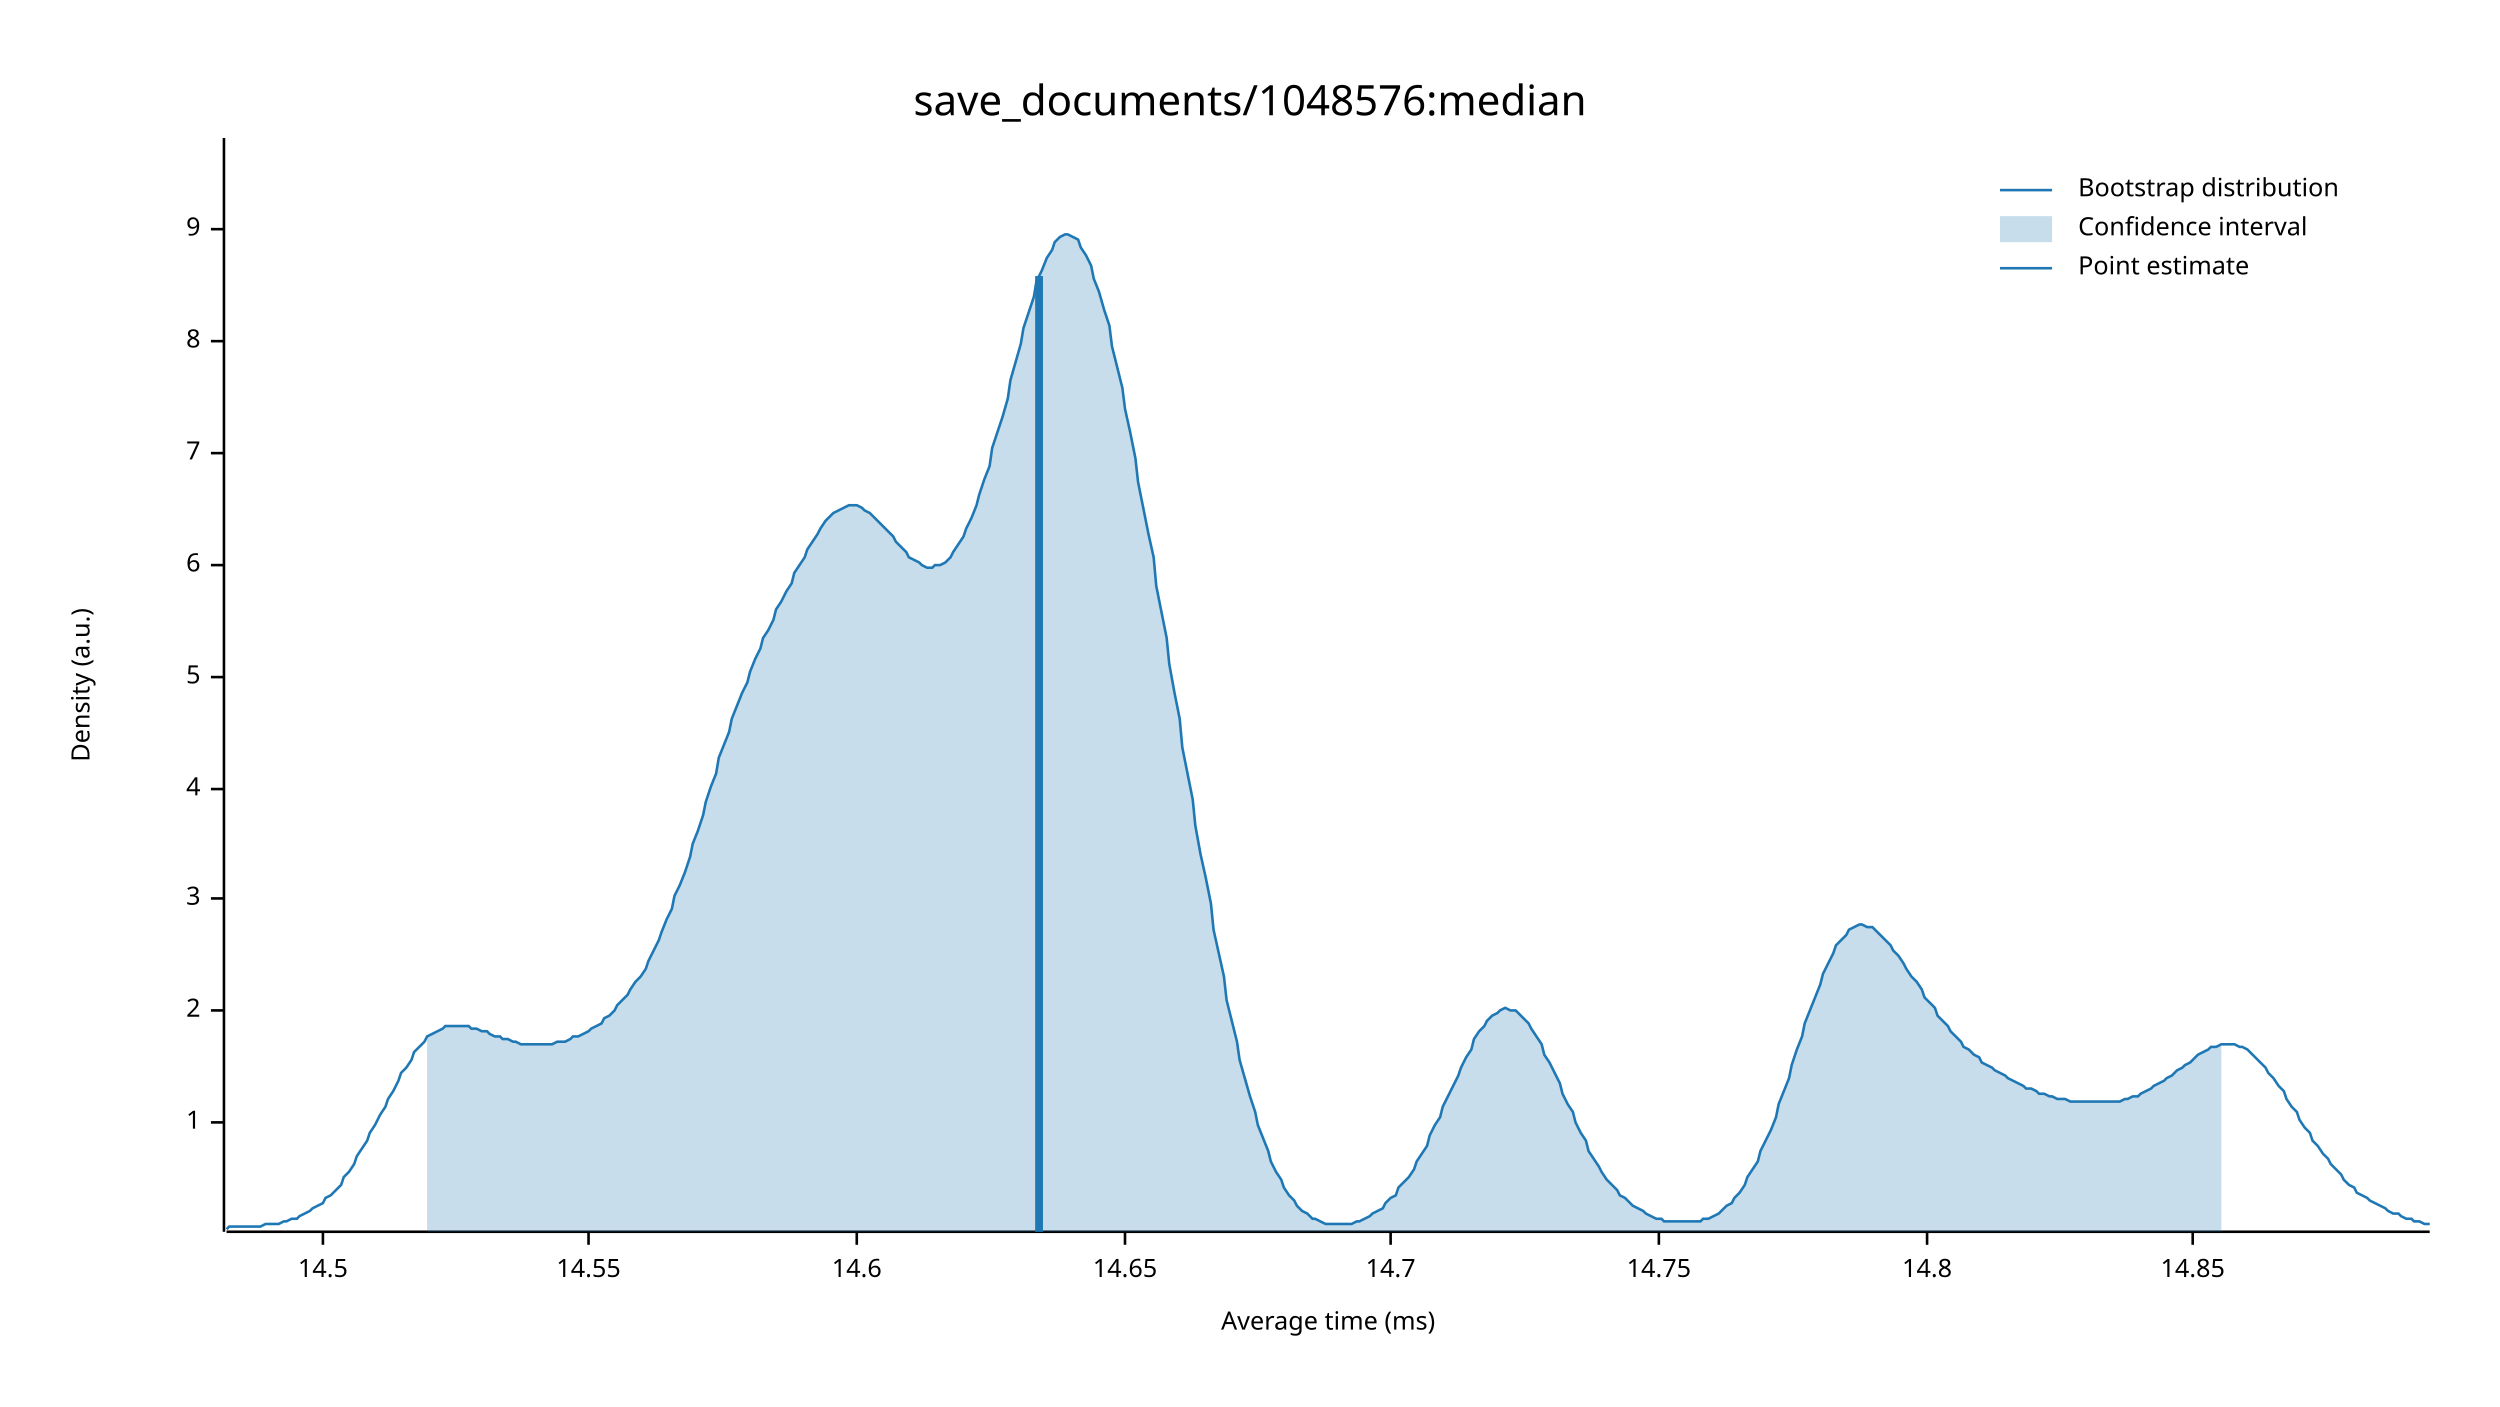
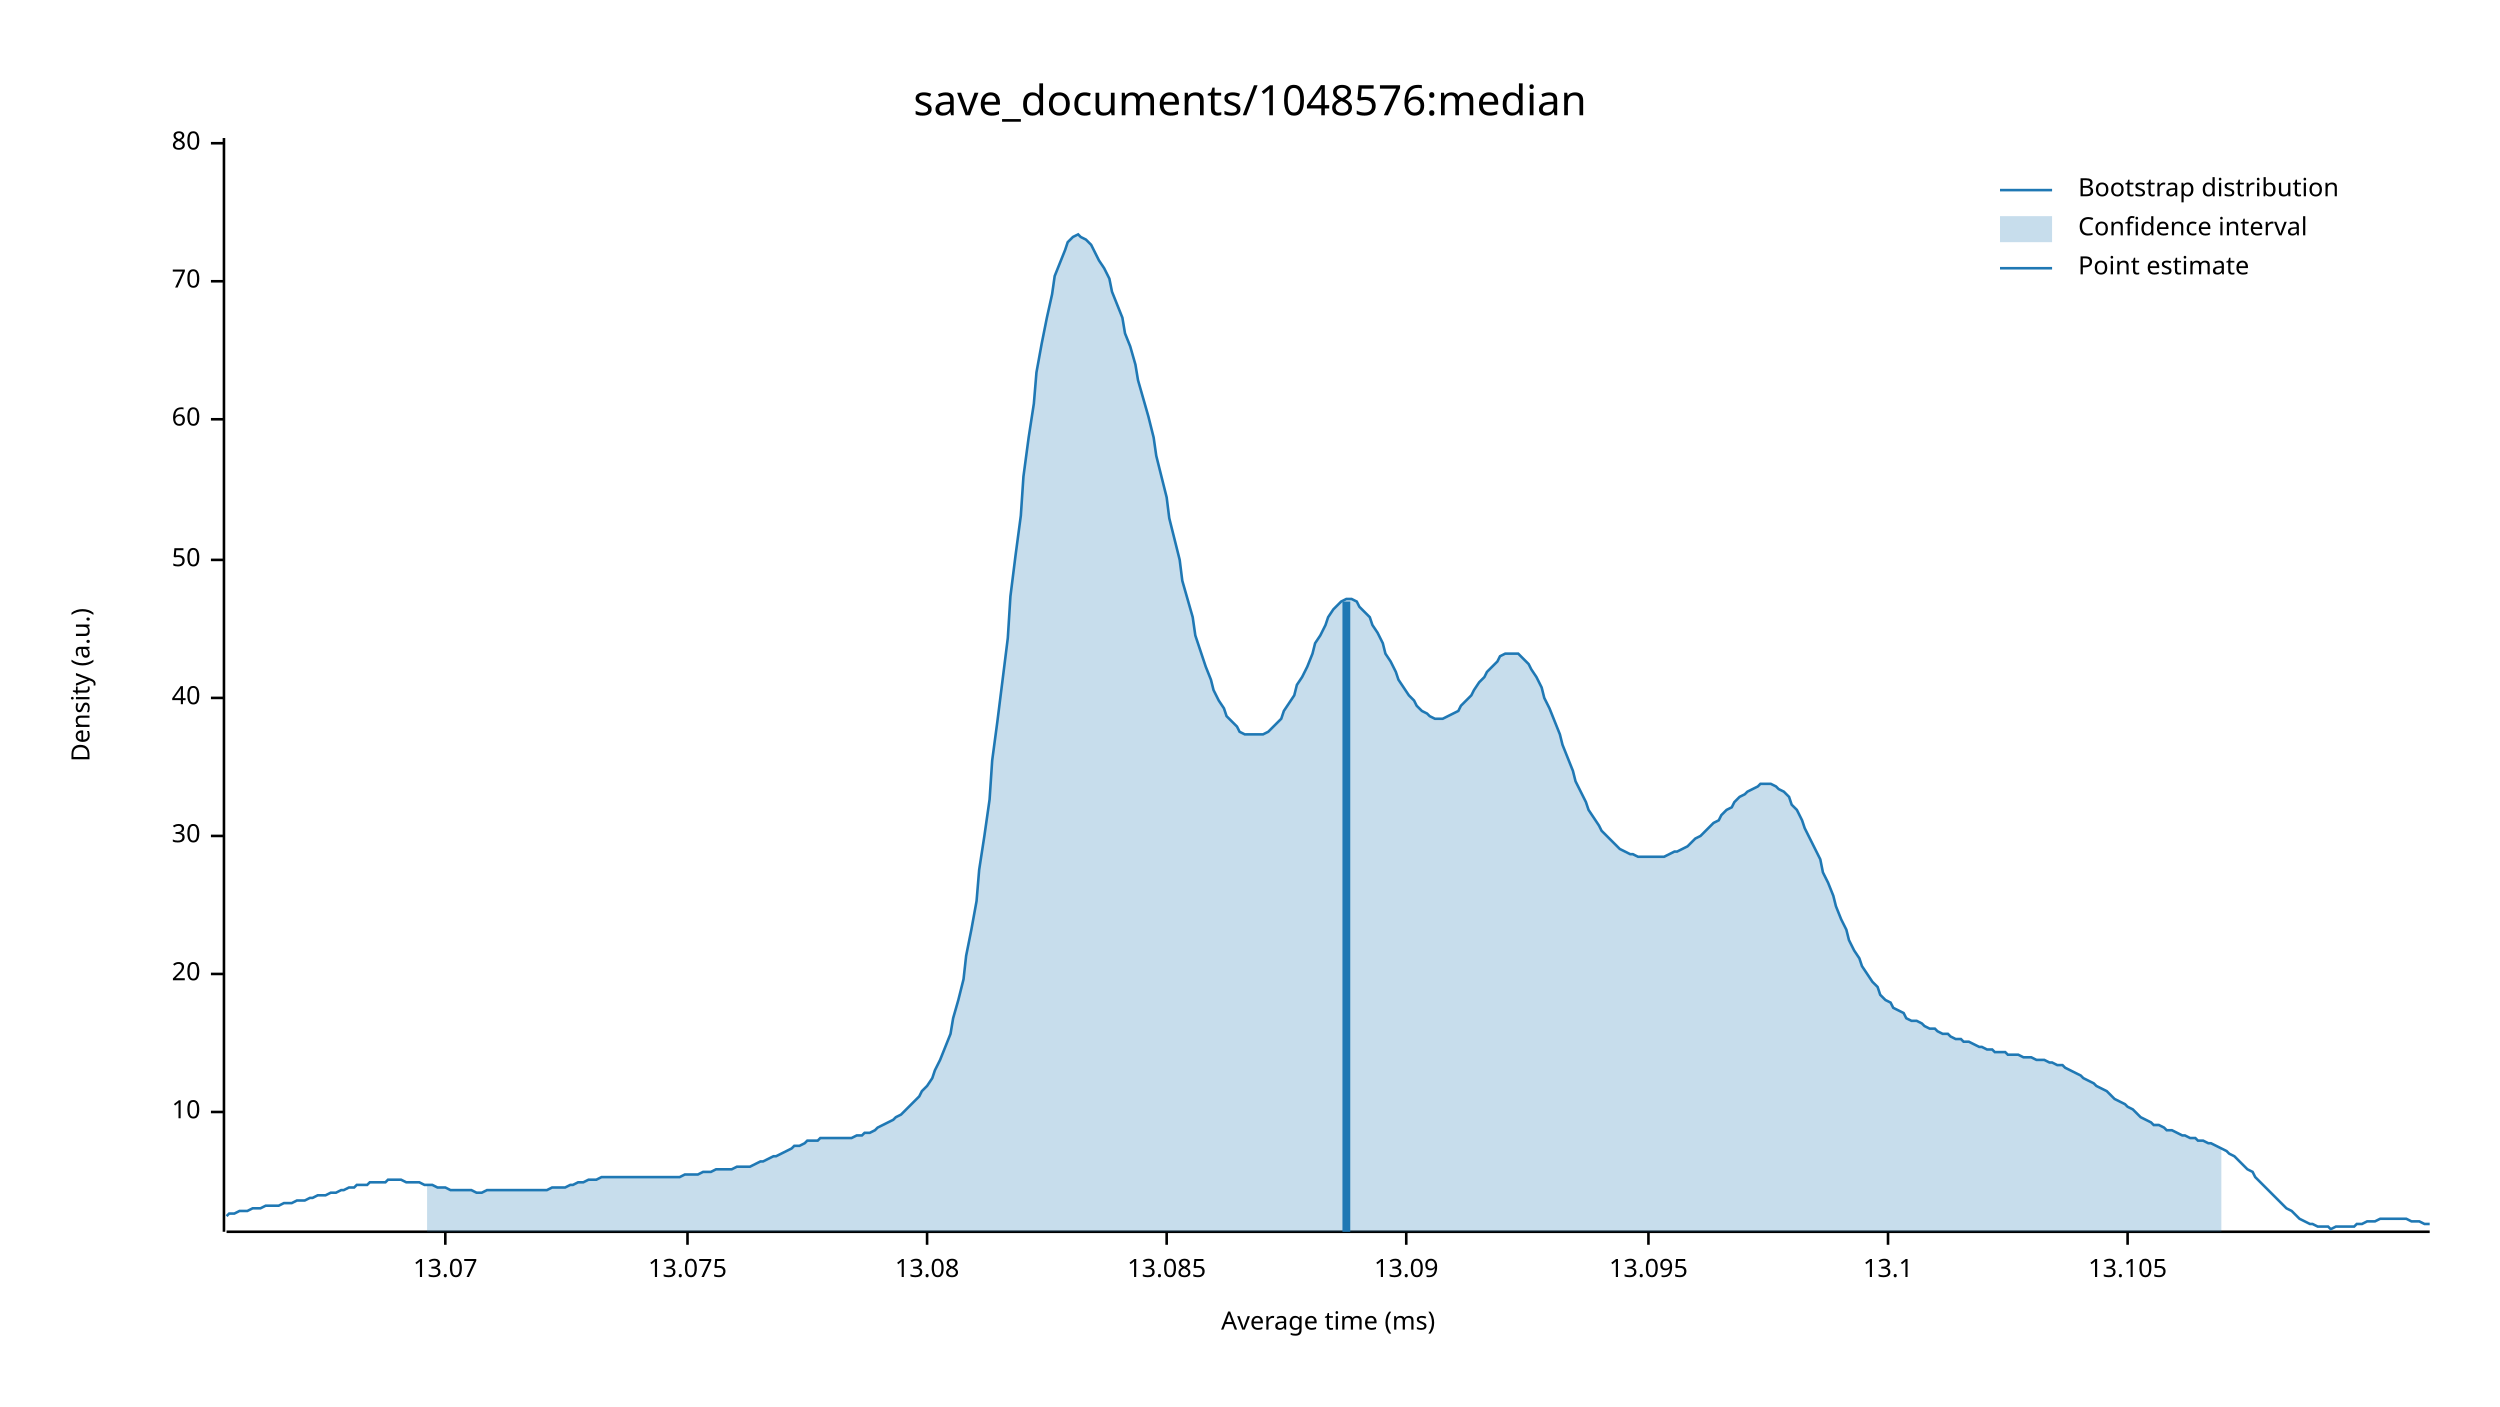
<svg xmlns="http://www.w3.org/2000/svg" width="960" height="540" viewBox="0 0 960 540">
  <text x="480" y="32" dy="0.76em" text-anchor="middle" font-family="sans-serif" font-size="16.129" opacity="1" fill="#000000">
save_documents/1048576:median
</text>
  <text x="27" y="263" dy="0.76em" text-anchor="middle" font-family="sans-serif" font-size="9.677" opacity="1" fill="#000000" transform="rotate(270, 27, 263)">
Density (a.u.)
</text>
  <text x="510" y="513" dy="-0.5ex" text-anchor="middle" font-family="sans-serif" font-size="9.677" opacity="1" fill="#000000">
Average time (ms)
</text>
  <polyline fill="none" opacity="1" stroke="#000000" stroke-width="1" points="86,53 86,473 " />
-   <text x="77" y="431" dy="0.5ex" text-anchor="end" font-family="sans-serif" font-size="9.677" opacity="1" fill="#000000">
- 1
+   <text x="77" y="427" dy="0.5ex" text-anchor="end" font-family="sans-serif" font-size="9.677" opacity="1" fill="#000000">
+ 10
</text>
-   <polyline fill="none" opacity="1" stroke="#000000" stroke-width="1" points="81,431 86,431 " />
-   <text x="77" y="388" dy="0.5ex" text-anchor="end" font-family="sans-serif" font-size="9.677" opacity="1" fill="#000000">
- 2
+   <polyline fill="none" opacity="1" stroke="#000000" stroke-width="1" points="81,427 86,427 " />
+   <text x="77" y="374" dy="0.5ex" text-anchor="end" font-family="sans-serif" font-size="9.677" opacity="1" fill="#000000">
+ 20
</text>
-   <polyline fill="none" opacity="1" stroke="#000000" stroke-width="1" points="81,388 86,388 " />
-   <text x="77" y="345" dy="0.5ex" text-anchor="end" font-family="sans-serif" font-size="9.677" opacity="1" fill="#000000">
- 3
+   <polyline fill="none" opacity="1" stroke="#000000" stroke-width="1" points="81,374 86,374 " />
+   <text x="77" y="321" dy="0.5ex" text-anchor="end" font-family="sans-serif" font-size="9.677" opacity="1" fill="#000000">
+ 30
</text>
-   <polyline fill="none" opacity="1" stroke="#000000" stroke-width="1" points="81,345 86,345 " />
-   <text x="77" y="303" dy="0.5ex" text-anchor="end" font-family="sans-serif" font-size="9.677" opacity="1" fill="#000000">
- 4
+   <polyline fill="none" opacity="1" stroke="#000000" stroke-width="1" points="81,321 86,321 " />
+   <text x="77" y="268" dy="0.5ex" text-anchor="end" font-family="sans-serif" font-size="9.677" opacity="1" fill="#000000">
+ 40
</text>
-   <polyline fill="none" opacity="1" stroke="#000000" stroke-width="1" points="81,303 86,303 " />
-   <text x="77" y="260" dy="0.5ex" text-anchor="end" font-family="sans-serif" font-size="9.677" opacity="1" fill="#000000">
- 5
+   <polyline fill="none" opacity="1" stroke="#000000" stroke-width="1" points="81,268 86,268 " />
+   <text x="77" y="215" dy="0.5ex" text-anchor="end" font-family="sans-serif" font-size="9.677" opacity="1" fill="#000000">
+ 50
</text>
-   <polyline fill="none" opacity="1" stroke="#000000" stroke-width="1" points="81,260 86,260 " />
-   <text x="77" y="217" dy="0.5ex" text-anchor="end" font-family="sans-serif" font-size="9.677" opacity="1" fill="#000000">
- 6
+   <polyline fill="none" opacity="1" stroke="#000000" stroke-width="1" points="81,215 86,215 " />
+   <text x="77" y="161" dy="0.5ex" text-anchor="end" font-family="sans-serif" font-size="9.677" opacity="1" fill="#000000">
+ 60
</text>
-   <polyline fill="none" opacity="1" stroke="#000000" stroke-width="1" points="81,217 86,217 " />
-   <text x="77" y="174" dy="0.5ex" text-anchor="end" font-family="sans-serif" font-size="9.677" opacity="1" fill="#000000">
- 7
+   <polyline fill="none" opacity="1" stroke="#000000" stroke-width="1" points="81,161 86,161 " />
+   <text x="77" y="108" dy="0.5ex" text-anchor="end" font-family="sans-serif" font-size="9.677" opacity="1" fill="#000000">
+ 70
</text>
-   <polyline fill="none" opacity="1" stroke="#000000" stroke-width="1" points="81,174 86,174 " />
-   <text x="77" y="131" dy="0.5ex" text-anchor="end" font-family="sans-serif" font-size="9.677" opacity="1" fill="#000000">
- 8
+   <polyline fill="none" opacity="1" stroke="#000000" stroke-width="1" points="81,108 86,108 " />
+   <text x="77" y="55" dy="0.5ex" text-anchor="end" font-family="sans-serif" font-size="9.677" opacity="1" fill="#000000">
+ 80
</text>
-   <polyline fill="none" opacity="1" stroke="#000000" stroke-width="1" points="81,131 86,131 " />
-   <text x="77" y="88" dy="0.5ex" text-anchor="end" font-family="sans-serif" font-size="9.677" opacity="1" fill="#000000">
- 9
+   <polyline fill="none" opacity="1" stroke="#000000" stroke-width="1" points="81,55 86,55 " />
+   <polyline fill="none" opacity="1" stroke="#000000" stroke-width="1" points="87,473 933,473 " />
+   <text x="171" y="483" dy="0.76em" text-anchor="middle" font-family="sans-serif" font-size="9.677" opacity="1" fill="#000000">
+ 13.07
</text>
-   <polyline fill="none" opacity="1" stroke="#000000" stroke-width="1" points="81,88 86,88 " />
-   <polyline fill="none" opacity="1" stroke="#000000" stroke-width="1" points="87,473 933,473 " />
-   <text x="124" y="483" dy="0.76em" text-anchor="middle" font-family="sans-serif" font-size="9.677" opacity="1" fill="#000000">
- 14.5
+   <polyline fill="none" opacity="1" stroke="#000000" stroke-width="1" points="171,473 171,478 " />
+   <text x="264" y="483" dy="0.76em" text-anchor="middle" font-family="sans-serif" font-size="9.677" opacity="1" fill="#000000">
+ 13.075
</text>
-   <polyline fill="none" opacity="1" stroke="#000000" stroke-width="1" points="124,473 124,478 " />
-   <text x="226" y="483" dy="0.76em" text-anchor="middle" font-family="sans-serif" font-size="9.677" opacity="1" fill="#000000">
- 14.55
+   <polyline fill="none" opacity="1" stroke="#000000" stroke-width="1" points="264,473 264,478 " />
+   <text x="356" y="483" dy="0.76em" text-anchor="middle" font-family="sans-serif" font-size="9.677" opacity="1" fill="#000000">
+ 13.08
</text>
-   <polyline fill="none" opacity="1" stroke="#000000" stroke-width="1" points="226,473 226,478 " />
-   <text x="329" y="483" dy="0.76em" text-anchor="middle" font-family="sans-serif" font-size="9.677" opacity="1" fill="#000000">
- 14.6
+   <polyline fill="none" opacity="1" stroke="#000000" stroke-width="1" points="356,473 356,478 " />
+   <text x="448" y="483" dy="0.76em" text-anchor="middle" font-family="sans-serif" font-size="9.677" opacity="1" fill="#000000">
+ 13.085
</text>
-   <polyline fill="none" opacity="1" stroke="#000000" stroke-width="1" points="329,473 329,478 " />
-   <text x="432" y="483" dy="0.76em" text-anchor="middle" font-family="sans-serif" font-size="9.677" opacity="1" fill="#000000">
- 14.65
+   <polyline fill="none" opacity="1" stroke="#000000" stroke-width="1" points="448,473 448,478 " />
+   <text x="540" y="483" dy="0.76em" text-anchor="middle" font-family="sans-serif" font-size="9.677" opacity="1" fill="#000000">
+ 13.09
</text>
-   <polyline fill="none" opacity="1" stroke="#000000" stroke-width="1" points="432,473 432,478 " />
-   <text x="534" y="483" dy="0.76em" text-anchor="middle" font-family="sans-serif" font-size="9.677" opacity="1" fill="#000000">
- 14.7
+   <polyline fill="none" opacity="1" stroke="#000000" stroke-width="1" points="540,473 540,478 " />
+   <text x="633" y="483" dy="0.76em" text-anchor="middle" font-family="sans-serif" font-size="9.677" opacity="1" fill="#000000">
+ 13.095
</text>
-   <polyline fill="none" opacity="1" stroke="#000000" stroke-width="1" points="534,473 534,478 " />
-   <text x="637" y="483" dy="0.76em" text-anchor="middle" font-family="sans-serif" font-size="9.677" opacity="1" fill="#000000">
- 14.75
+   <polyline fill="none" opacity="1" stroke="#000000" stroke-width="1" points="633,473 633,478 " />
+   <text x="725" y="483" dy="0.76em" text-anchor="middle" font-family="sans-serif" font-size="9.677" opacity="1" fill="#000000">
+ 13.1
</text>
-   <polyline fill="none" opacity="1" stroke="#000000" stroke-width="1" points="637,473 637,478 " />
-   <text x="740" y="483" dy="0.76em" text-anchor="middle" font-family="sans-serif" font-size="9.677" opacity="1" fill="#000000">
- 14.8
+   <polyline fill="none" opacity="1" stroke="#000000" stroke-width="1" points="725,473 725,478 " />
+   <text x="817" y="483" dy="0.76em" text-anchor="middle" font-family="sans-serif" font-size="9.677" opacity="1" fill="#000000">
+ 13.105
</text>
-   <polyline fill="none" opacity="1" stroke="#000000" stroke-width="1" points="740,473 740,478 " />
-   <text x="842" y="483" dy="0.76em" text-anchor="middle" font-family="sans-serif" font-size="9.677" opacity="1" fill="#000000">
- 14.85
- </text>
-   <polyline fill="none" opacity="1" stroke="#000000" stroke-width="1" points="842,473 842,478 " />
-   <polyline fill="none" opacity="1" stroke="#1F78B4" stroke-width="1" points="87,472 88,471 90,471 92,471 93,471 95,471 97,471 98,471 100,471 102,470 103,470 105,470 107,470 109,469 110,469 112,468 114,468 115,467 117,466 119,465 120,464 122,463 124,462 125,460 127,459 129,457 131,455 132,452 134,450 136,447 137,444 139,441 141,438 142,435 144,432 146,428 148,425 149,422 151,419 153,415 154,412 156,410 158,407 159,404 161,402 163,400 164,398 166,397 168,396 170,395 171,394 173,394 175,394 176,394 178,394 180,394 181,395 183,395 185,396 187,396 188,397 190,398 192,398 193,399 195,399 197,400 198,400 200,401 202,401 203,401 205,401 207,401 209,401 210,401 212,401 214,400 215,400 217,400 219,399 220,398 222,398 224,397 226,396 227,395 229,394 231,393 232,391 234,390 236,388 237,386 239,384 241,382 242,380 244,377 246,375 248,372 249,369 251,365 253,361 254,358 256,353 258,349 259,344 261,340 263,335 265,329 266,324 268,319 270,313 271,308 273,302 275,297 276,291 278,286 280,281 281,276 283,271 285,266 287,262 288,258 290,253 292,249 293,245 295,242 297,238 298,234 300,231 302,227 304,224 305,220 307,217 309,214 310,211 312,208 314,205 315,203 317,200 319,198 320,197 322,196 324,195 326,194 327,194 329,194 331,195 332,196 334,197 336,199 337,200 339,202 341,204 343,206 344,208 346,210 348,212 349,214 351,215 353,216 354,217 356,218 358,218 359,217 361,217 363,216 365,214 366,212 368,209 370,206 371,203 373,199 375,194 376,190 378,184 380,179 381,172 383,166 385,160 387,153 388,146 390,139 392,132 393,126 395,120 397,114 398,108 400,104 402,99 404,96 405,93 407,91 409,90 410,90 412,91 414,92 415,95 417,98 419,102 420,107 422,112 424,119 426,125 427,133 429,141 431,149 432,157 434,166 436,176 437,185 439,195 441,205 443,214 444,225 446,235 448,245 449,255 451,266 453,276 454,287 456,297 458,307 459,317 461,328 463,337 465,347 466,357 468,366 470,375 471,384 473,392 475,400 476,407 478,414 480,421 482,427 483,432 485,437 487,442 488,446 490,450 492,453 493,456 495,459 497,461 498,463 500,465 502,466 504,468 505,468 507,469 509,470 510,470 512,470 514,470 515,470 517,470 519,470 521,469 522,469 524,468 526,467 527,466 529,465 531,464 532,462 534,460 536,459 537,456 539,454 541,452 543,449 544,446 546,443 548,440 549,436 551,432 553,429 554,425 556,421 558,417 560,413 561,410 563,406 565,403 566,399 568,396 570,394 571,392 573,390 575,389 576,388 578,387 580,388 582,388 583,389 585,391 587,393 588,395 590,398 592,401 593,405 595,408 597,412 599,416 600,420 602,424 604,427 605,431 607,435 609,438 610,442 612,445 614,448 615,450 617,453 619,455 621,457 622,459 624,460 626,462 627,463 629,464 631,465 632,466 634,467 636,468 638,468 639,469 641,469 643,469 644,469 646,469 648,469 649,469 651,469 653,469 654,468 656,468 658,467 660,466 661,465 663,463 665,462 666,460 668,458 670,455 671,452 673,449 675,446 676,442 678,438 680,434 682,429 683,424 685,419 687,414 688,409 690,403 692,398 693,393 695,388 697,383 699,378 700,374 702,370 704,366 705,363 707,361 709,359 710,357 712,356 714,355 715,355 717,356 719,356 721,358 722,359 724,361 726,363 727,365 729,367 731,370 732,372 734,375 736,377 738,380 739,383 741,385 743,387 744,390 746,392 748,394 749,396 751,398 753,400 754,402 756,403 758,405 760,406 761,408 763,409 765,410 766,411 768,412 770,413 771,414 773,415 775,416 777,417 778,418 780,418 782,419 783,420 785,420 787,421 788,421 790,422 792,422 793,422 795,423 797,423 799,423 800,423 802,423 804,423 805,423 807,423 809,423 810,423 812,423 814,423 816,422 817,422 819,421 821,421 822,420 824,419 826,418 827,417 829,416 831,415 832,414 834,413 836,411 838,410 839,409 841,408 843,406 844,405 846,404 848,403 849,402 851,402 853,401 855,401 856,401 858,401 860,402 861,402 863,403 865,405 866,406 868,408 870,410 871,412 873,414 875,417 877,419 878,422 880,425 882,427 883,430 885,433 887,435 888,438 890,440 892,443 894,445 895,447 897,449 899,451 900,453 902,455 904,456 905,458 907,459 909,460 910,461 912,462 914,463 916,464 917,465 919,466 921,466 922,467 924,468 926,468 927,469 929,469 931,470 933,470 " />
-   <polygon opacity="0.25" fill="#1F78B4" points="164,398 166,397 168,396 170,395 171,394 173,394 175,394 176,394 178,394 180,394 181,395 183,395 185,396 187,396 188,397 190,398 192,398 193,399 195,399 197,400 198,400 200,401 202,401 203,401 205,401 207,401 209,401 210,401 212,401 214,400 215,400 217,400 219,399 220,398 222,398 224,397 226,396 227,395 229,394 231,393 232,391 234,390 236,388 237,386 239,384 241,382 242,380 244,377 246,375 248,372 249,369 251,365 253,361 254,358 256,353 258,349 259,344 261,340 263,335 265,329 266,324 268,319 270,313 271,308 273,302 275,297 276,291 278,286 280,281 281,276 283,271 285,266 287,262 288,258 290,253 292,249 293,245 295,242 297,238 298,234 300,231 302,227 304,224 305,220 307,217 309,214 310,211 312,208 314,205 315,203 317,200 319,198 320,197 322,196 324,195 326,194 327,194 329,194 331,195 332,196 334,197 336,199 337,200 339,202 341,204 343,206 344,208 346,210 348,212 349,214 351,215 353,216 354,217 356,218 358,218 359,217 361,217 363,216 365,214 366,212 368,209 370,206 371,203 373,199 375,194 376,190 378,184 380,179 381,172 383,166 385,160 387,153 388,146 390,139 392,132 393,126 395,120 397,114 398,108 400,104 402,99 404,96 405,93 407,91 409,90 410,90 412,91 414,92 415,95 417,98 419,102 420,107 422,112 424,119 426,125 427,133 429,141 431,149 432,157 434,166 436,176 437,185 439,195 441,205 443,214 444,225 446,235 448,245 449,255 451,266 453,276 454,287 456,297 458,307 459,317 461,328 463,337 465,347 466,357 468,366 470,375 471,384 473,392 475,400 476,407 478,414 480,421 482,427 483,432 485,437 487,442 488,446 490,450 492,453 493,456 495,459 497,461 498,463 500,465 502,466 504,468 505,468 507,469 509,470 510,470 512,470 514,470 515,470 517,470 519,470 521,469 522,469 524,468 526,467 527,466 529,465 531,464 532,462 534,460 536,459 537,456 539,454 541,452 543,449 544,446 546,443 548,440 549,436 551,432 553,429 554,425 556,421 558,417 560,413 561,410 563,406 565,403 566,399 568,396 570,394 571,392 573,390 575,389 576,388 578,387 580,388 582,388 583,389 585,391 587,393 588,395 590,398 592,401 593,405 595,408 597,412 599,416 600,420 602,424 604,427 605,431 607,435 609,438 610,442 612,445 614,448 615,450 617,453 619,455 621,457 622,459 624,460 626,462 627,463 629,464 631,465 632,466 634,467 636,468 638,468 639,469 641,469 643,469 644,469 646,469 648,469 649,469 651,469 653,469 654,468 656,468 658,467 660,466 661,465 663,463 665,462 666,460 668,458 670,455 671,452 673,449 675,446 676,442 678,438 680,434 682,429 683,424 685,419 687,414 688,409 690,403 692,398 693,393 695,388 697,383 699,378 700,374 702,370 704,366 705,363 707,361 709,359 710,357 712,356 714,355 715,355 717,356 719,356 721,358 722,359 724,361 726,363 727,365 729,367 731,370 732,372 734,375 736,377 738,380 739,383 741,385 743,387 744,390 746,392 748,394 749,396 751,398 753,400 754,402 756,403 758,405 760,406 761,408 763,409 765,410 766,411 768,412 770,413 771,414 773,415 775,416 777,417 778,418 780,418 782,419 783,420 785,420 787,421 788,421 790,422 792,422 793,422 795,423 797,423 799,423 800,423 802,423 804,423 805,423 807,423 809,423 810,423 812,423 814,423 816,422 817,422 819,421 821,421 822,420 824,419 826,418 827,417 829,416 831,415 832,414 834,413 836,411 838,410 839,409 841,408 843,406 844,405 846,404 848,403 849,402 851,402 853,401 853,473 164,473 " />
-   <polyline fill="none" opacity="1" stroke="#1F78B4" stroke-width="3" points="399,473 399,106 " />
+   <polyline fill="none" opacity="1" stroke="#000000" stroke-width="1" points="817,473 817,478 " />
+   <polyline fill="none" opacity="1" stroke="#1F78B4" stroke-width="1" points="87,467 88,466 90,466 92,465 93,465 95,465 97,464 98,464 100,464 102,463 103,463 105,463 107,463 109,462 110,462 112,462 114,461 115,461 117,461 119,460 120,460 122,459 124,459 125,459 127,458 129,458 131,457 132,457 134,456 136,456 137,455 139,455 141,455 142,454 144,454 146,454 148,454 149,453 151,453 153,453 154,453 156,454 158,454 159,454 161,454 163,455 164,455 166,455 168,456 170,456 171,456 173,457 175,457 176,457 178,457 180,457 181,457 183,458 185,458 187,457 188,457 190,457 192,457 193,457 195,457 197,457 198,457 200,457 202,457 203,457 205,457 207,457 209,457 210,457 212,456 214,456 215,456 217,456 219,455 220,455 222,454 224,454 226,453 227,453 229,453 231,452 232,452 234,452 236,452 237,452 239,452 241,452 242,452 244,452 246,452 248,452 249,452 251,452 253,452 254,452 256,452 258,452 259,452 261,452 263,451 265,451 266,451 268,451 270,450 271,450 273,450 275,449 276,449 278,449 280,449 281,449 283,448 285,448 287,448 288,448 290,447 292,446 293,446 295,445 297,444 298,444 300,443 302,442 304,441 305,440 307,440 309,439 310,438 312,438 314,438 315,437 317,437 319,437 320,437 322,437 324,437 326,437 327,437 329,436 331,436 332,435 334,435 336,434 337,433 339,432 341,431 343,430 344,429 346,428 348,426 349,425 351,423 353,421 354,419 356,417 358,414 359,411 361,407 363,402 365,397 366,391 368,384 370,376 371,367 373,357 375,346 376,334 378,321 380,307 381,292 383,277 385,261 387,245 388,229 390,213 392,198 393,183 395,168 397,155 398,143 400,132 402,122 404,113 405,106 407,101 409,96 410,93 412,91 414,90 415,91 417,92 419,94 420,96 422,100 424,103 426,107 427,112 429,117 431,122 432,128 434,133 436,140 437,146 439,153 441,160 443,168 444,175 446,183 448,191 449,199 451,207 453,215 454,223 456,230 458,237 459,244 461,250 463,256 465,261 466,265 468,269 470,272 471,275 473,277 475,279 476,281 478,282 480,282 482,282 483,282 485,282 487,281 488,280 490,278 492,276 493,273 495,270 497,267 498,263 500,260 502,256 504,251 505,247 507,244 509,240 510,237 512,234 514,232 515,231 517,230 519,230 521,231 522,233 524,235 526,237 527,240 529,243 531,247 532,251 534,254 536,258 537,261 539,264 541,267 543,269 544,271 546,273 548,274 549,275 551,276 553,276 554,276 556,275 558,274 560,273 561,271 563,269 565,267 566,265 568,262 570,260 571,258 573,256 575,254 576,252 578,251 580,251 582,251 583,251 585,253 587,255 588,257 590,260 592,264 593,268 595,272 597,277 599,282 600,286 602,291 604,296 605,300 607,304 609,308 610,311 612,314 614,317 615,319 617,321 619,323 621,325 622,326 624,327 626,328 627,328 629,329 631,329 632,329 634,329 636,329 638,329 639,329 641,328 643,327 644,327 646,326 648,325 649,324 651,322 653,321 654,320 656,318 658,316 660,315 661,313 663,311 665,310 666,308 668,306 670,305 671,304 673,303 675,302 676,301 678,301 680,301 682,302 683,303 685,304 687,306 688,309 690,311 692,315 693,318 695,322 697,326 699,330 700,335 702,339 704,344 705,348 707,353 709,357 710,361 712,365 714,368 715,371 717,374 719,377 721,379 722,382 724,384 726,385 727,387 729,388 731,389 732,391 734,392 736,392 738,393 739,394 741,395 743,395 744,396 746,397 748,397 749,398 751,399 753,399 754,400 756,400 758,401 760,402 761,402 763,403 765,403 766,404 768,404 770,404 771,405 773,405 775,405 777,406 778,406 780,406 782,407 783,407 785,407 787,408 788,408 790,409 792,409 793,410 795,411 797,412 799,413 800,414 802,415 804,416 805,417 807,418 809,419 810,420 812,422 814,423 816,424 817,425 819,426 821,428 822,429 824,430 826,431 827,432 829,432 831,433 832,434 834,434 836,435 838,436 839,436 841,437 843,437 844,438 846,438 848,439 849,439 851,440 853,441 855,442 856,443 858,444 860,446 861,447 863,449 865,450 866,452 868,454 870,456 871,457 873,459 875,461 877,463 878,464 880,465 882,467 883,468 885,469 887,470 888,470 890,471 892,471 894,471 895,472 897,471 899,471 900,471 902,471 904,471 905,470 907,470 909,469 910,469 912,469 914,468 916,468 917,468 919,468 921,468 922,468 924,468 926,469 927,469 929,469 931,470 933,470 " />
+   <polygon opacity="0.25" fill="#1F78B4" points="164,455 166,455 168,456 170,456 171,456 173,457 175,457 176,457 178,457 180,457 181,457 183,458 185,458 187,457 188,457 190,457 192,457 193,457 195,457 197,457 198,457 200,457 202,457 203,457 205,457 207,457 209,457 210,457 212,456 214,456 215,456 217,456 219,455 220,455 222,454 224,454 226,453 227,453 229,453 231,452 232,452 234,452 236,452 237,452 239,452 241,452 242,452 244,452 246,452 248,452 249,452 251,452 253,452 254,452 256,452 258,452 259,452 261,452 263,451 265,451 266,451 268,451 270,450 271,450 273,450 275,449 276,449 278,449 280,449 281,449 283,448 285,448 287,448 288,448 290,447 292,446 293,446 295,445 297,444 298,444 300,443 302,442 304,441 305,440 307,440 309,439 310,438 312,438 314,438 315,437 317,437 319,437 320,437 322,437 324,437 326,437 327,437 329,436 331,436 332,435 334,435 336,434 337,433 339,432 341,431 343,430 344,429 346,428 348,426 349,425 351,423 353,421 354,419 356,417 358,414 359,411 361,407 363,402 365,397 366,391 368,384 370,376 371,367 373,357 375,346 376,334 378,321 380,307 381,292 383,277 385,261 387,245 388,229 390,213 392,198 393,183 395,168 397,155 398,143 400,132 402,122 404,113 405,106 407,101 409,96 410,93 412,91 414,90 415,91 417,92 419,94 420,96 422,100 424,103 426,107 427,112 429,117 431,122 432,128 434,133 436,140 437,146 439,153 441,160 443,168 444,175 446,183 448,191 449,199 451,207 453,215 454,223 456,230 458,237 459,244 461,250 463,256 465,261 466,265 468,269 470,272 471,275 473,277 475,279 476,281 478,282 480,282 482,282 483,282 485,282 487,281 488,280 490,278 492,276 493,273 495,270 497,267 498,263 500,260 502,256 504,251 505,247 507,244 509,240 510,237 512,234 514,232 515,231 517,230 519,230 521,231 522,233 524,235 526,237 527,240 529,243 531,247 532,251 534,254 536,258 537,261 539,264 541,267 543,269 544,271 546,273 548,274 549,275 551,276 553,276 554,276 556,275 558,274 560,273 561,271 563,269 565,267 566,265 568,262 570,260 571,258 573,256 575,254 576,252 578,251 580,251 582,251 583,251 585,253 587,255 588,257 590,260 592,264 593,268 595,272 597,277 599,282 600,286 602,291 604,296 605,300 607,304 609,308 610,311 612,314 614,317 615,319 617,321 619,323 621,325 622,326 624,327 626,328 627,328 629,329 631,329 632,329 634,329 636,329 638,329 639,329 641,328 643,327 644,327 646,326 648,325 649,324 651,322 653,321 654,320 656,318 658,316 660,315 661,313 663,311 665,310 666,308 668,306 670,305 671,304 673,303 675,302 676,301 678,301 680,301 682,302 683,303 685,304 687,306 688,309 690,311 692,315 693,318 695,322 697,326 699,330 700,335 702,339 704,344 705,348 707,353 709,357 710,361 712,365 714,368 715,371 717,374 719,377 721,379 722,382 724,384 726,385 727,387 729,388 731,389 732,391 734,392 736,392 738,393 739,394 741,395 743,395 744,396 746,397 748,397 749,398 751,399 753,399 754,400 756,400 758,401 760,402 761,402 763,403 765,403 766,404 768,404 770,404 771,405 773,405 775,405 777,406 778,406 780,406 782,407 783,407 785,407 787,408 788,408 790,409 792,409 793,410 795,411 797,412 799,413 800,414 802,415 804,416 805,417 807,418 809,419 810,420 812,422 814,423 816,424 817,425 819,426 821,428 822,429 824,430 826,431 827,432 829,432 831,433 832,434 834,434 836,435 838,436 839,436 841,437 843,437 844,438 846,438 848,439 849,439 851,440 853,441 853,473 164,473 " />
+   <polyline fill="none" opacity="1" stroke="#1F78B4" stroke-width="3" points="517,473 517,231 " />
  <text x="798" y="68" dy="0.76em" text-anchor="start" font-family="sans-serif" font-size="9.677" opacity="1" fill="#000000">
Bootstrap distribution
</text>
  <text x="798" y="83" dy="0.76em" text-anchor="start" font-family="sans-serif" font-size="9.677" opacity="1" fill="#000000">
Confidence interval
</text>
  <text x="798" y="98" dy="0.76em" text-anchor="start" font-family="sans-serif" font-size="9.677" opacity="1" fill="#000000">
Point estimate
</text>
  <polyline fill="none" opacity="1" stroke="#1F78B4" stroke-width="1" points="768,73 788,73 " />
  <rect x="768" y="83" width="20" height="10" opacity="0.25" fill="#1F78B4" stroke="none" />
  <polyline fill="none" opacity="1" stroke="#1F78B4" stroke-width="1" points="768,103 788,103 " />
</svg>
